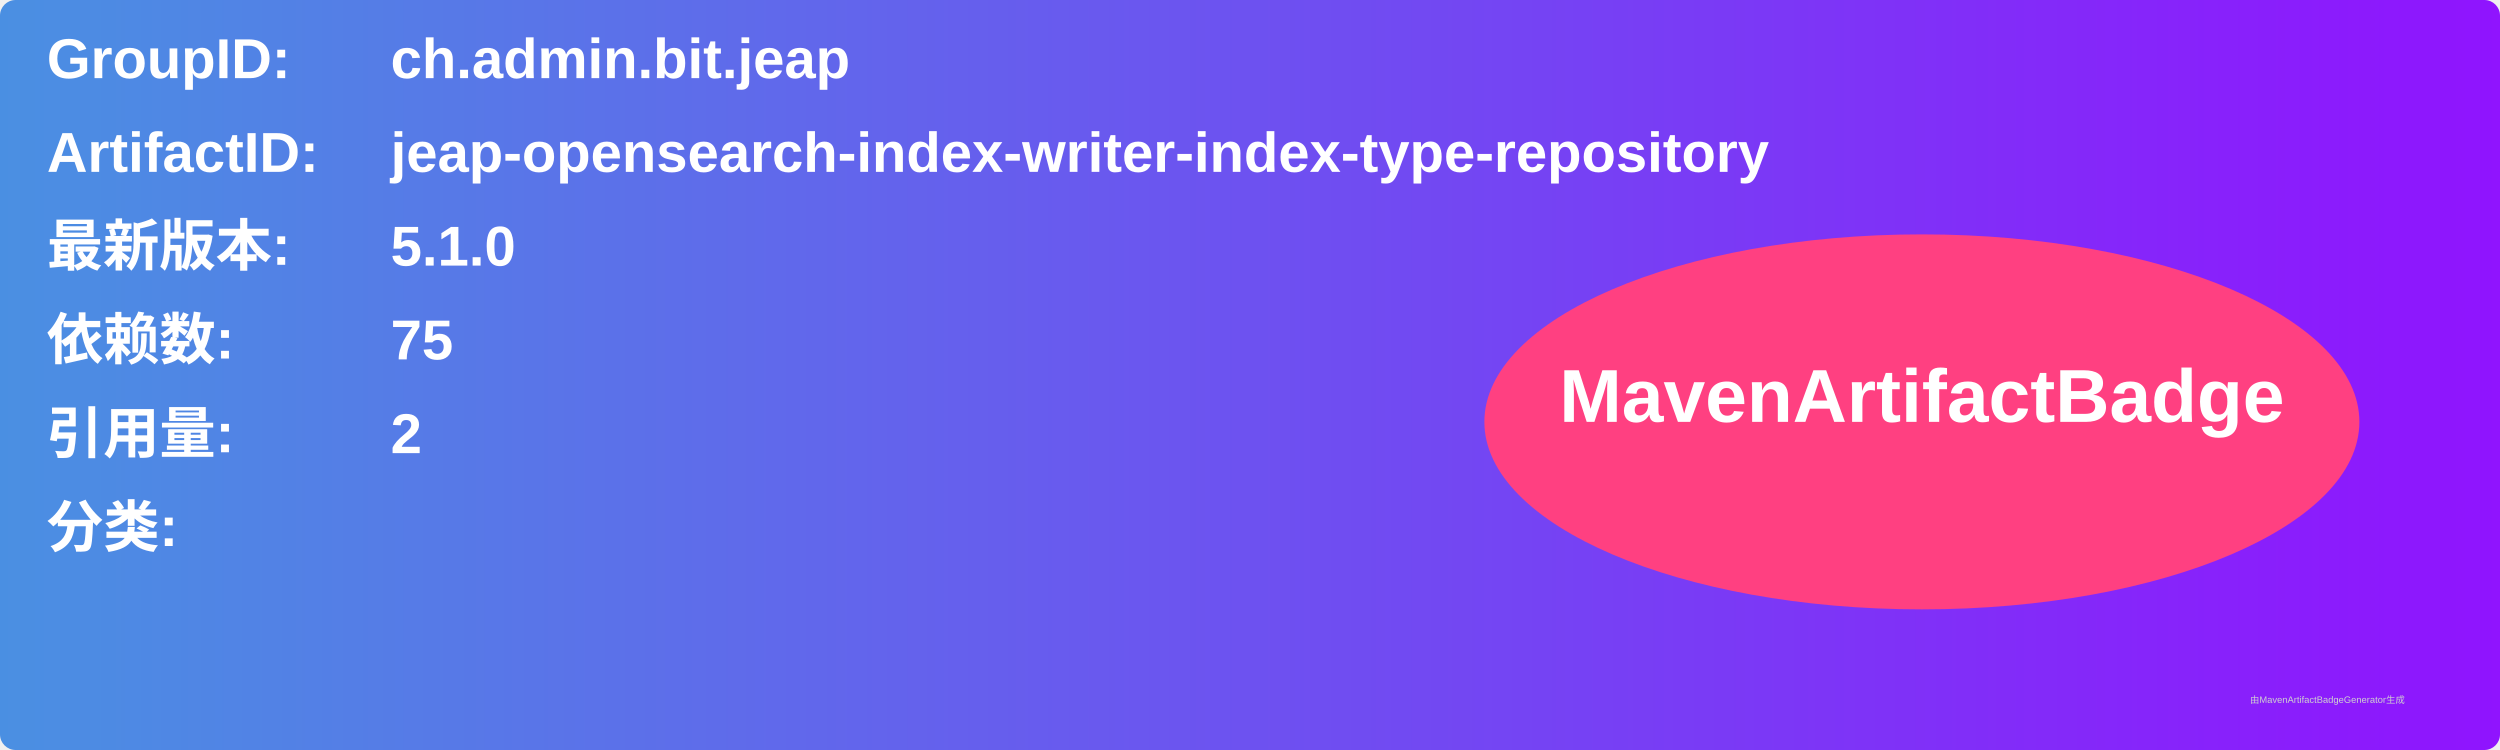
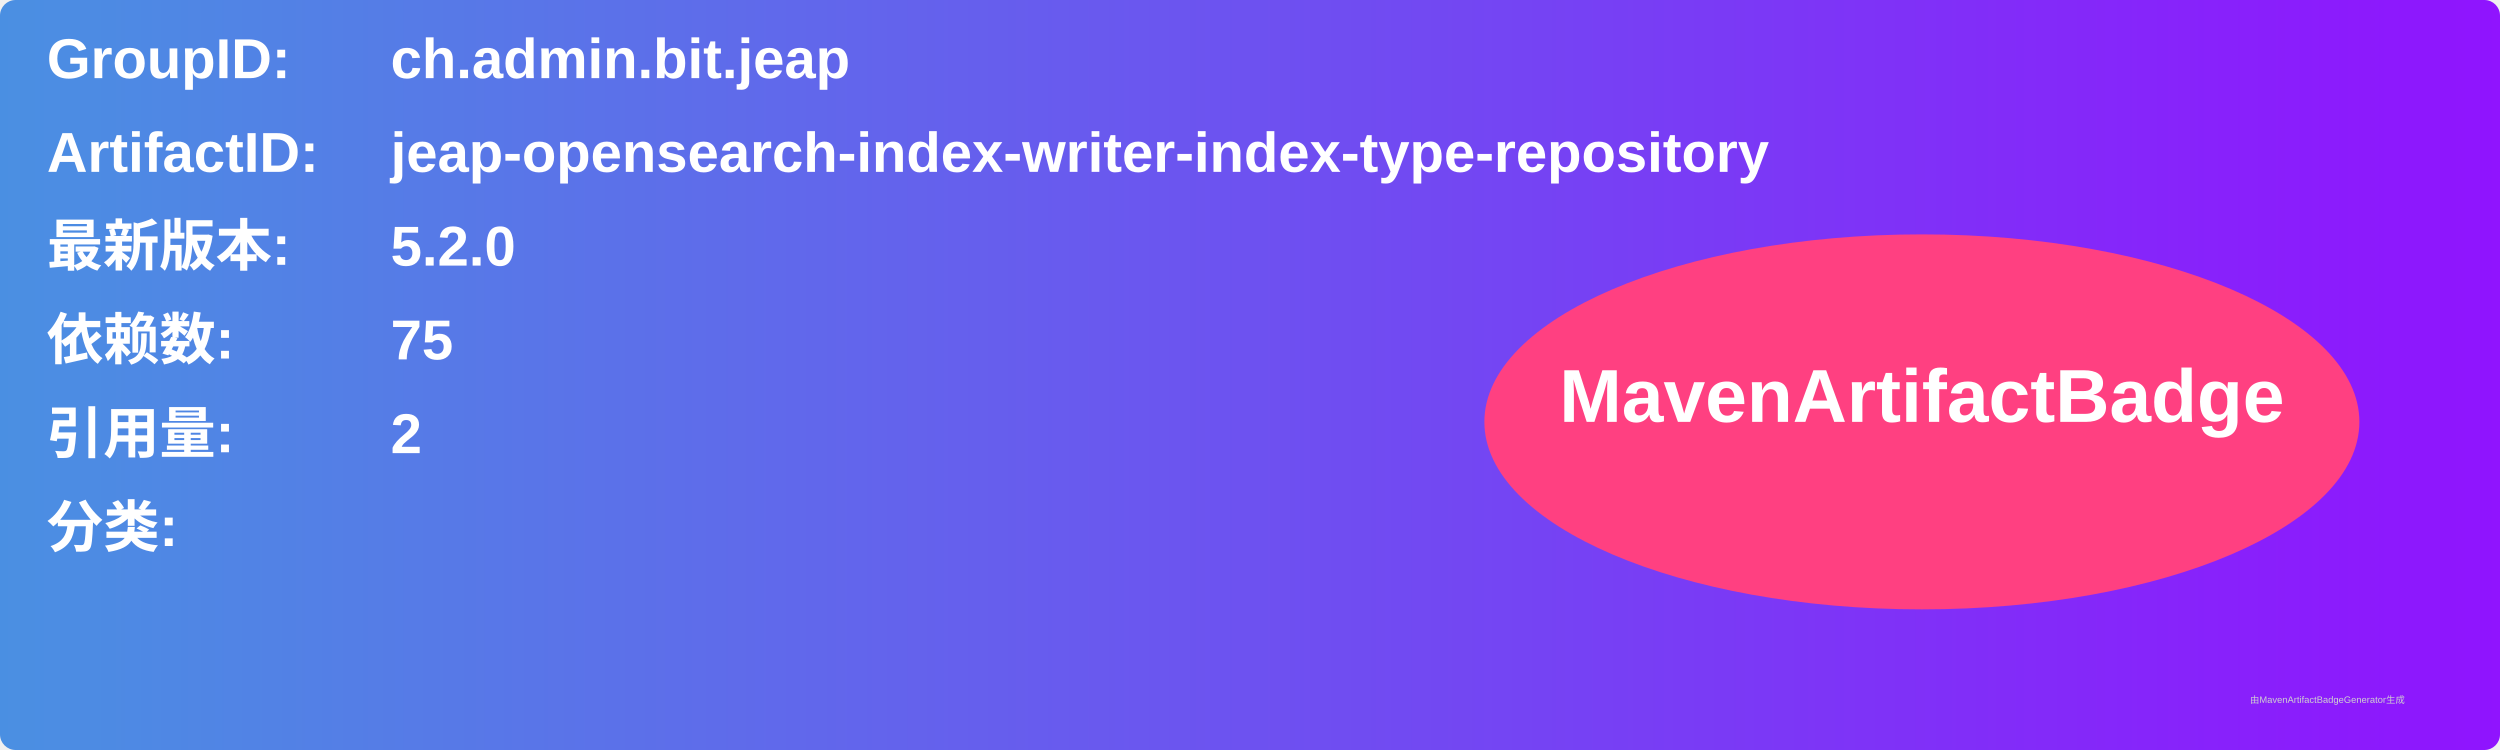
<svg xmlns="http://www.w3.org/2000/svg" width="800" height="240" viewBox="0 0 800 240">
  <linearGradient id="grad" x1="0%" y1="0%" x2="100%" y2="0%">
    <stop offset="0%" stop-color="#4a90e2" />
    <stop offset="100%" stop-color="#9013fe" />
  </linearGradient>
  <rect width="100%" height="100%" rx="5" ry="5" fill="url(#grad)" />
  <g transform="translate(15, 15)">
    <text x="0" y="10" font-family="Arial" font-size="18" fill="white" font-weight="bold" width="260">GroupID:</text>
    <text x="110" y="10" font-family="Arial" font-size="18" fill="white" font-weight="bold" width="460">ch.admin.bit.jeap</text>
    <text x="0" y="40" font-family="Arial" font-size="18" fill="white" font-weight="bold" width="260">ArtifactID:</text>
    <text x="110" y="40" font-family="Arial" font-size="18" fill="white" font-weight="bold" width="460">jeap-opensearch-index-writer-index-type-repository</text>
    <text x="0" y="70" font-family="Arial" font-size="18" fill="white" font-weight="bold">最新版本:</text>
    <text x="110" y="70" font-family="Arial" font-size="18" fill="white" font-weight="bold">
-       <tspan font-weight="bold">5.1.0</tspan>
+       <tspan font-weight="bold">5.2.0</tspan>
    </text>
    <text x="0" y="100" font-family="Arial" font-size="18" fill="white" font-weight="bold">依赖数: </text>
    <text x="110" y="100" font-family="Arial" font-size="18" fill="white">
      <tspan font-weight="bold">75</tspan>
    </text>
    <text x="0" y="130" font-family="Arial" font-size="18" fill="white" font-weight="bold">引用量: </text>
    <text x="110" y="130" font-family="Arial" font-size="18" fill="white">
      <tspan font-weight="bold">2</tspan>
    </text>
    <text x="0" y="160" font-family="Arial" font-size="18" fill="white" font-weight="bold">分类:</text>
    <text x="10" y="190" font-family="Arial" font-size="10" fill="white">
      <tspan font-weight="bold" />
    </text>
    <ellipse cx="600" cy="120" rx="140" ry="60" fill="#ff4081" />
    <text x="600" y="120" text-anchor="middle" font-family="Arial" font-size="24" fill="white" font-weight="bold">MavenArtifactBadge</text>
  </g>
  <text x="720" y="225" font-family="Arial" font-size="3" fill="#d0d0d0">由MavenArtifactBadgeGenerator生成</text>
</svg>
